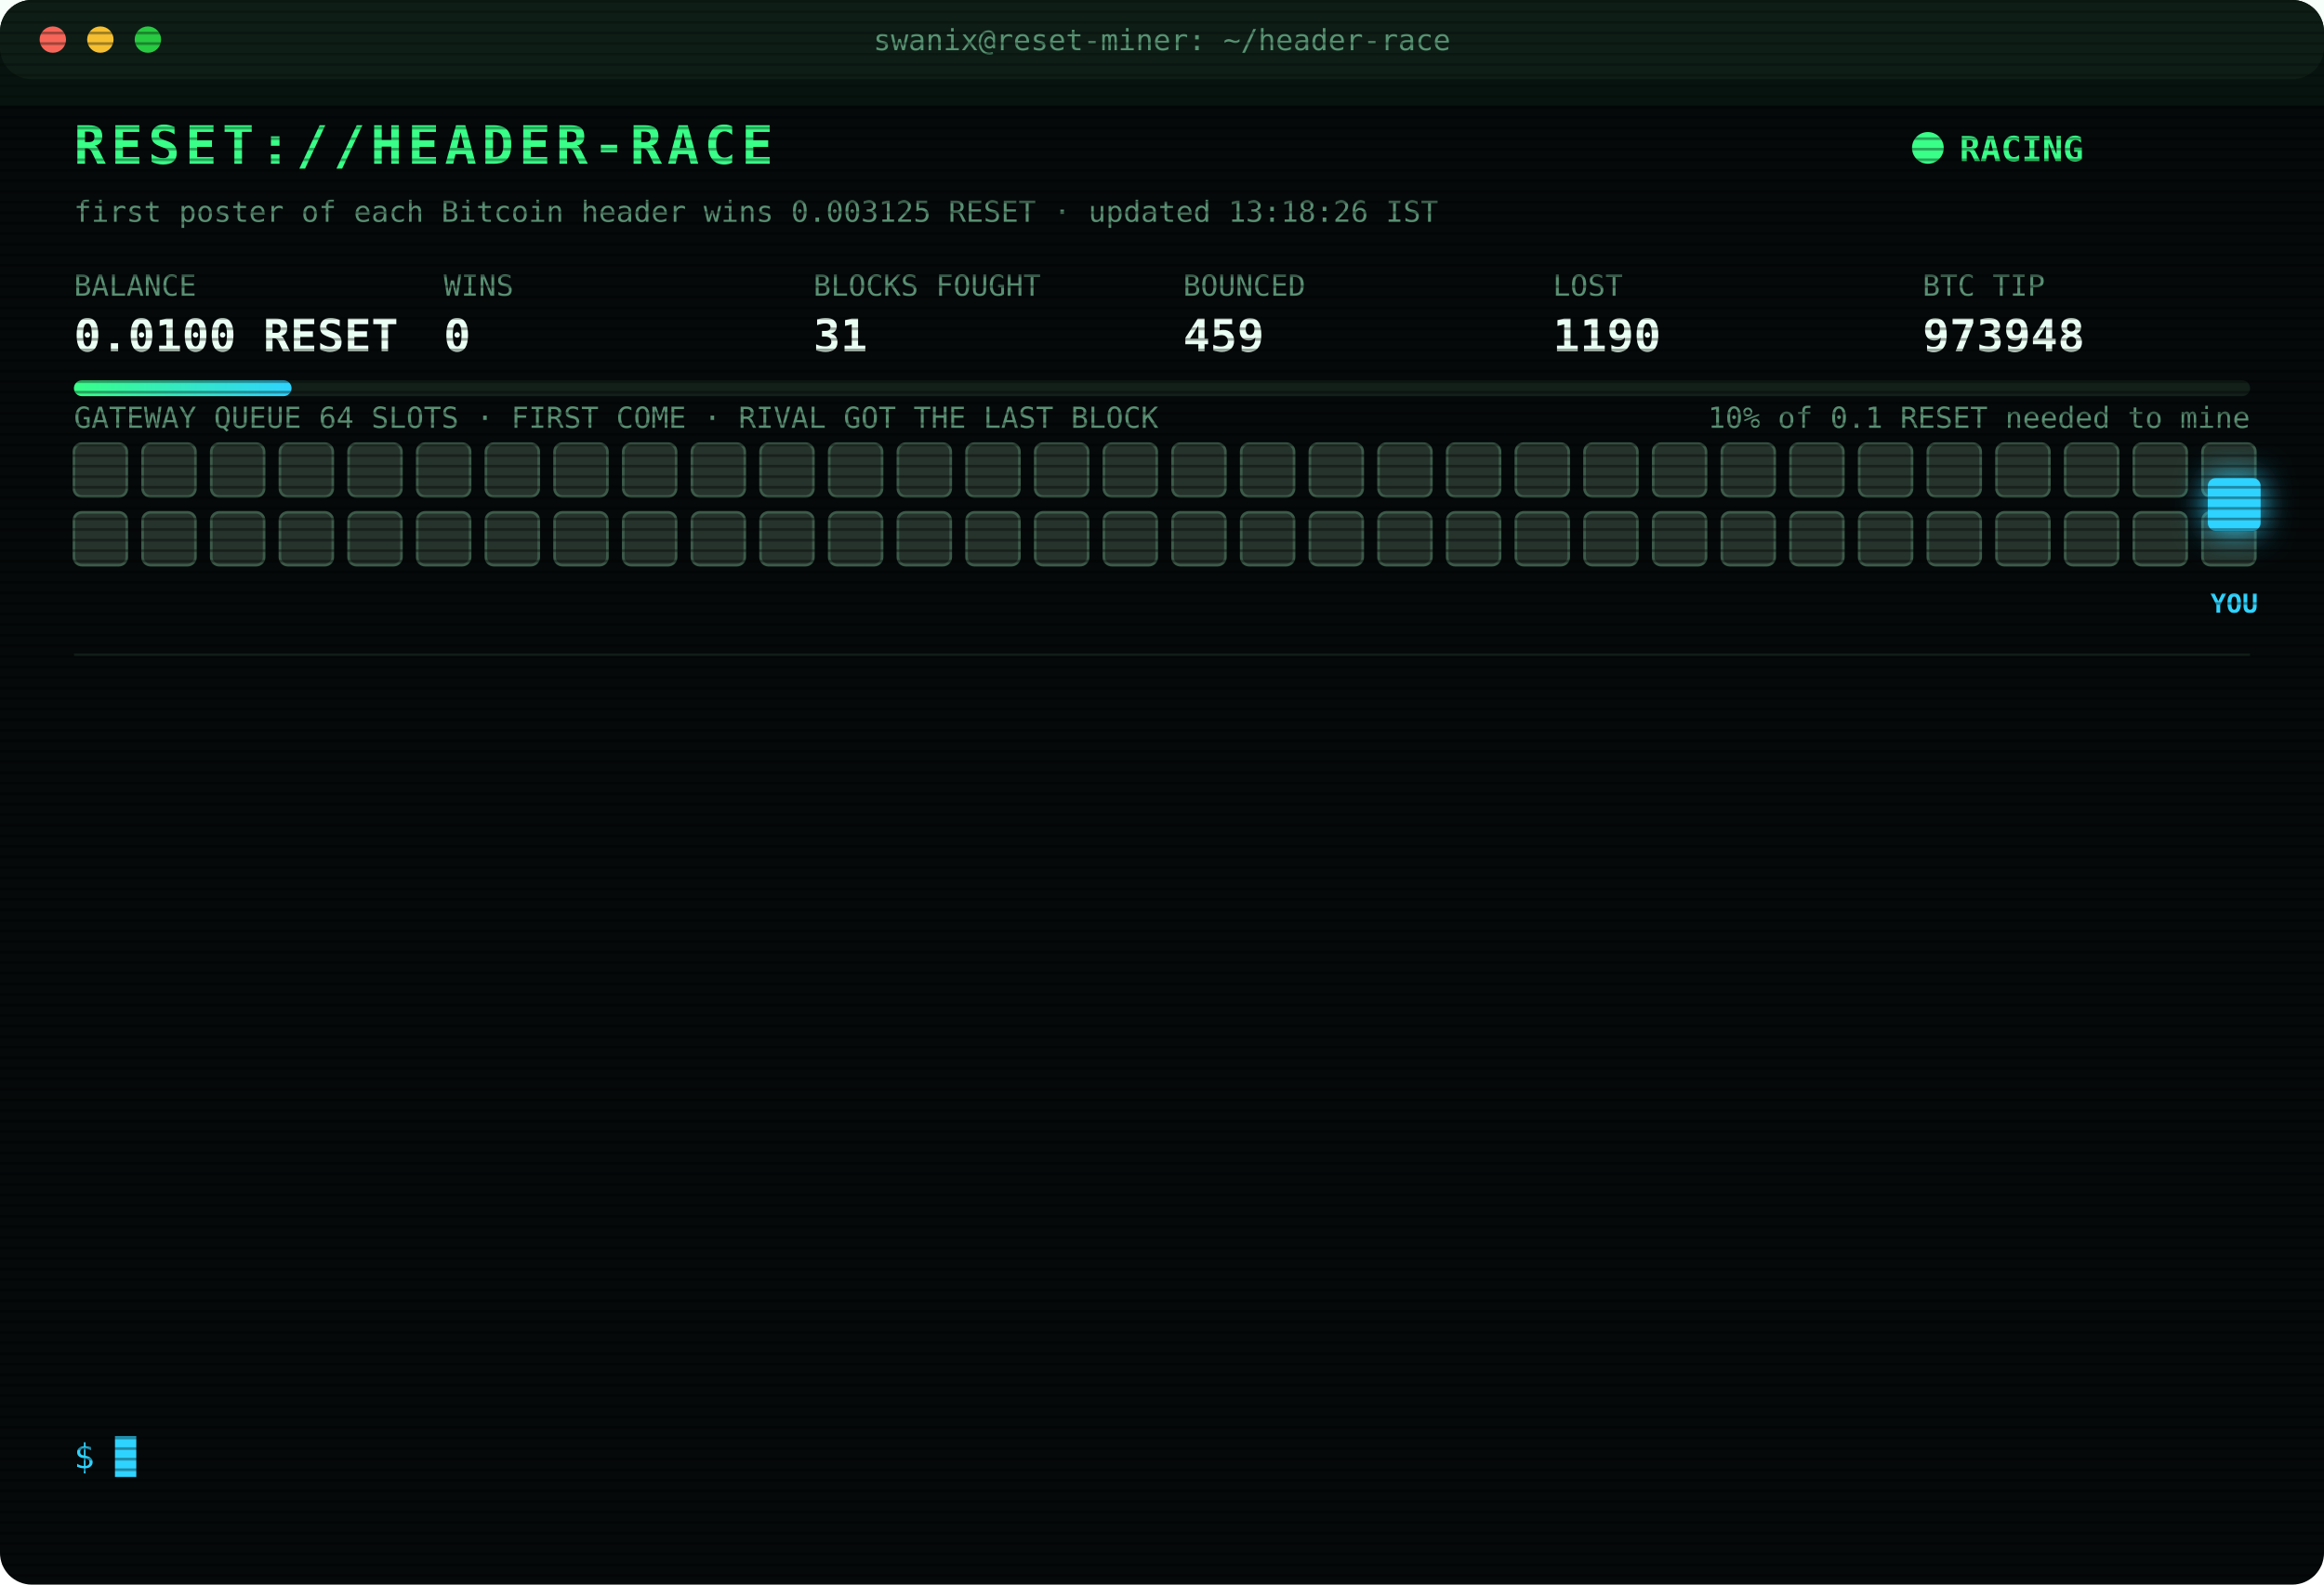
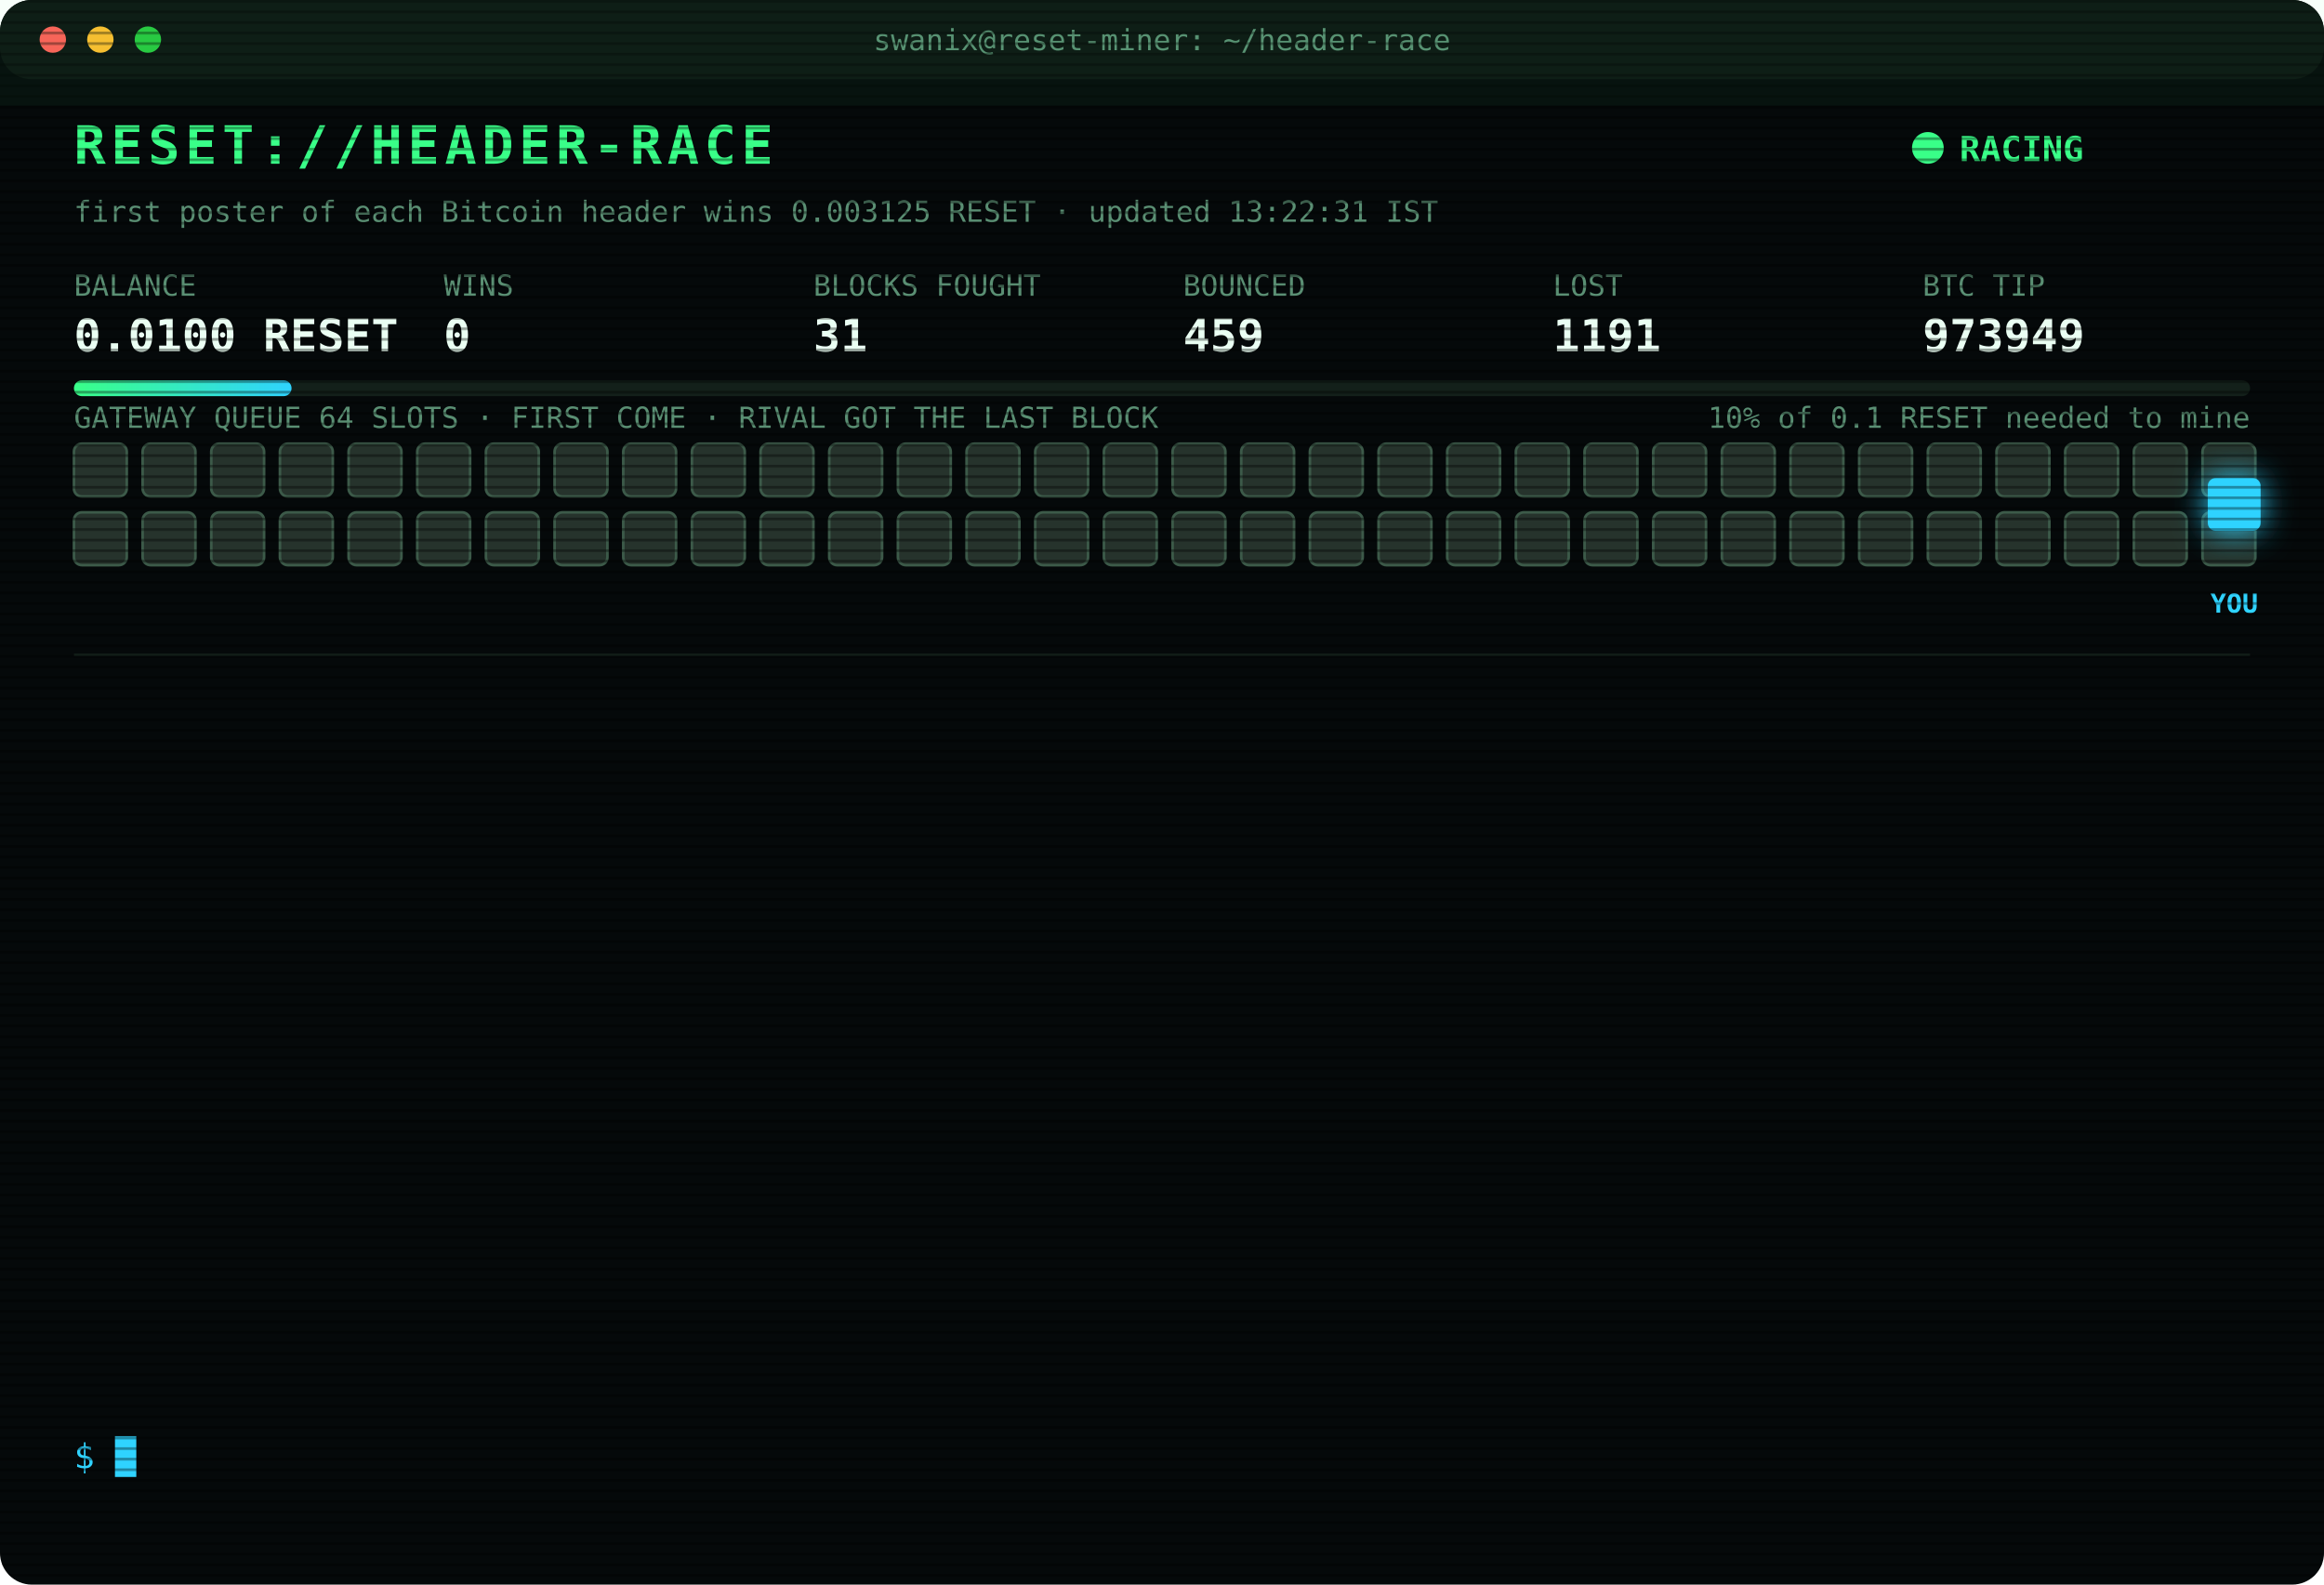
<svg xmlns="http://www.w3.org/2000/svg" width="880" height="600" viewBox="0 0 880 600" font-family="ui-monospace,SFMono-Regular,Menlo,Consolas,monospace">
  <style>
text{font-size:13px;fill:#7CFFB2}
.title{font-size:20px;font-weight:700;fill:#39FF88;letter-spacing:2px;animation:glitch 3s infinite steps(1)}
.sub{fill:#2fd3ff}.k{fill:#5a8f73;font-size:11px}.v{font-size:17px;font-weight:700;fill:#eafff3}
.ts{fill:#3f6b56}.boot{fill:#2fd3ff}.dim{fill:#5a8f73}.bad{fill:#ff4d6d}.warn{fill:#ffd23f}.mag{fill:#ff5cf0}.win{fill:#39FF88;font-weight:700}
.tag{font-size:10px;fill:#2fd3ff;font-weight:700}
.rival{fill:#26332c;stroke:#3c5a49;animation:jam 1.2s infinite alternate}
.idle{fill:#141c18;stroke:#22302a;animation:breathe 4s infinite}
.me{fill:#2fd3ff;filter:drop-shadow(0 0 6px #2fd3ff)}
.hover{animation:nudge 1.1s infinite ease-in-out}.bounce{animation:kick 1.4s infinite}
.ln{opacity:0;animation:in .4s forwards}
.cur{animation:blink 1s infinite steps(1)}
.scan{animation:scan 6s infinite linear}
.led{animation:blink 1.4s infinite}
@keyframes in{from{opacity:0;transform:translateX(-6px)}to{opacity:1;transform:none}}
@keyframes blink{50%{opacity:0}}
@keyframes jam{to{fill:#33463b}}
@keyframes breathe{50%{opacity:.4}}
@keyframes nudge{50%{transform:translateX(-10px)}}
@keyframes kick{0%,100%{transform:none}30%{transform:translateX(-14px)}55%{transform:translateX(10px) translateY(-6px)}}
@keyframes glitch{0%,92%{transform:none}93%{transform:translateX(2px);fill:#ff4d6d}95%{transform:translateX(-2px);fill:#2fd3ff}97%{transform:none}}
@keyframes scan{from{transform:translateY(-40px)}to{transform:translateY(600px)}}
</style>
  <defs>
    <pattern id="sl" width="4" height="4" patternUnits="userSpaceOnUse">
      <rect width="4" height="1" fill="#000" opacity=".35" />
    </pattern>
    <linearGradient id="bar">
      <stop offset="0" stop-color="#39FF88" />
      <stop offset="1" stop-color="#2fd3ff" />
    </linearGradient>
  </defs>
  <rect width="880" height="600" rx="12" fill="#05090a" />
  <rect width="880" height="30" rx="12" fill="#0d1512" />
  <circle cx="20" cy="15" r="5" fill="#ff5f57" />
  <circle cx="38" cy="15" r="5" fill="#febc2e" />
  <circle cx="56" cy="15" r="5" fill="#28c840" />
  <text x="440" y="19" text-anchor="middle" class="k">swanix@reset-miner: ~/header-race</text>
  <text x="28" y="62" class="title">RESET://HEADER-RACE</text>
  <circle class="led" cx="730" cy="56" r="6" fill="#39FF88" />
  <text x="742" y="61" class="win">RACING</text>
-   <text x="28" y="84" class="k">first poster of each Bitcoin header wins 0.003125 RESET · updated 13:18:26 IST</text>
+   <text x="28" y="84" class="k">first poster of each Bitcoin header wins 0.003125 RESET · updated 13:22:31 IST</text>
  <text x="28" y="112" class="k">BALANCE</text>
  <text x="28" y="133" class="v">0.0100 RESET</text>
  <text x="168" y="112" class="k">WINS</text>
  <text x="168" y="133" class="v">0</text>
  <text x="308" y="112" class="k">BLOCKS FOUGHT</text>
  <text x="308" y="133" class="v">31</text>
  <text x="448" y="112" class="k">BOUNCED</text>
  <text x="448" y="133" class="v">459</text>
  <text x="588" y="112" class="k">LOST</text>
-   <text x="588" y="133" class="v">1190</text>
+   <text x="588" y="133" class="v">1191</text>
  <text x="728" y="112" class="k">BTC TIP</text>
-   <text x="728" y="133" class="v">973948</text>
+   <text x="728" y="133" class="v">973949</text>
  <rect x="28" y="144" width="824" height="6" rx="3" fill="#13201a" />
  <rect x="28" y="144" width="82.4" height="6" rx="3" fill="url(#bar)" />
  <text x="852" y="162" text-anchor="end" class="k">10% of 0.1 RESET needed to mine</text>
  <text x="28" y="162" class="k">GATEWAY QUEUE 64 SLOTS · FIRST COME · RIVAL GOT THE LAST BLOCK</text>
  <rect class="rival" x="28" y="168" width="20" height="20" rx="3" style="animation-delay:0.00s" />
  <rect class="rival" x="54" y="168" width="20" height="20" rx="3" style="animation-delay:0.05s" />
  <rect class="rival" x="80" y="168" width="20" height="20" rx="3" style="animation-delay:0.10s" />
  <rect class="rival" x="106" y="168" width="20" height="20" rx="3" style="animation-delay:0.15s" />
  <rect class="rival" x="132" y="168" width="20" height="20" rx="3" style="animation-delay:0.20s" />
  <rect class="rival" x="158" y="168" width="20" height="20" rx="3" style="animation-delay:0.25s" />
  <rect class="rival" x="184" y="168" width="20" height="20" rx="3" style="animation-delay:0.30s" />
  <rect class="rival" x="210" y="168" width="20" height="20" rx="3" style="animation-delay:0.35s" />
  <rect class="rival" x="236" y="168" width="20" height="20" rx="3" style="animation-delay:0.40s" />
  <rect class="rival" x="262" y="168" width="20" height="20" rx="3" style="animation-delay:0.45s" />
  <rect class="rival" x="288" y="168" width="20" height="20" rx="3" style="animation-delay:0.50s" />
  <rect class="rival" x="314" y="168" width="20" height="20" rx="3" style="animation-delay:0.55s" />
  <rect class="rival" x="340" y="168" width="20" height="20" rx="3" style="animation-delay:0.60s" />
  <rect class="rival" x="366" y="168" width="20" height="20" rx="3" style="animation-delay:0.65s" />
  <rect class="rival" x="392" y="168" width="20" height="20" rx="3" style="animation-delay:0.70s" />
  <rect class="rival" x="418" y="168" width="20" height="20" rx="3" style="animation-delay:0.75s" />
  <rect class="rival" x="444" y="168" width="20" height="20" rx="3" style="animation-delay:0.80s" />
  <rect class="rival" x="470" y="168" width="20" height="20" rx="3" style="animation-delay:0.85s" />
  <rect class="rival" x="496" y="168" width="20" height="20" rx="3" style="animation-delay:0.90s" />
  <rect class="rival" x="522" y="168" width="20" height="20" rx="3" style="animation-delay:0.95s" />
  <rect class="rival" x="548" y="168" width="20" height="20" rx="3" style="animation-delay:1.00s" />
  <rect class="rival" x="574" y="168" width="20" height="20" rx="3" style="animation-delay:1.05s" />
  <rect class="rival" x="600" y="168" width="20" height="20" rx="3" style="animation-delay:1.10s" />
  <rect class="rival" x="626" y="168" width="20" height="20" rx="3" style="animation-delay:1.15s" />
  <rect class="rival" x="652" y="168" width="20" height="20" rx="3" style="animation-delay:1.20s" />
  <rect class="rival" x="678" y="168" width="20" height="20" rx="3" style="animation-delay:1.25s" />
  <rect class="rival" x="704" y="168" width="20" height="20" rx="3" style="animation-delay:1.30s" />
  <rect class="rival" x="730" y="168" width="20" height="20" rx="3" style="animation-delay:1.35s" />
  <rect class="rival" x="756" y="168" width="20" height="20" rx="3" style="animation-delay:1.40s" />
  <rect class="rival" x="782" y="168" width="20" height="20" rx="3" style="animation-delay:1.45s" />
  <rect class="rival" x="808" y="168" width="20" height="20" rx="3" style="animation-delay:1.50s" />
  <rect class="rival" x="834" y="168" width="20" height="20" rx="3" style="animation-delay:1.55s" />
  <rect class="rival" x="28" y="194" width="20" height="20" rx="3" style="animation-delay:1.60s" />
  <rect class="rival" x="54" y="194" width="20" height="20" rx="3" style="animation-delay:1.65s" />
  <rect class="rival" x="80" y="194" width="20" height="20" rx="3" style="animation-delay:1.70s" />
  <rect class="rival" x="106" y="194" width="20" height="20" rx="3" style="animation-delay:1.75s" />
  <rect class="rival" x="132" y="194" width="20" height="20" rx="3" style="animation-delay:1.80s" />
  <rect class="rival" x="158" y="194" width="20" height="20" rx="3" style="animation-delay:1.85s" />
  <rect class="rival" x="184" y="194" width="20" height="20" rx="3" style="animation-delay:1.90s" />
  <rect class="rival" x="210" y="194" width="20" height="20" rx="3" style="animation-delay:1.95s" />
  <rect class="rival" x="236" y="194" width="20" height="20" rx="3" style="animation-delay:2.00s" />
  <rect class="rival" x="262" y="194" width="20" height="20" rx="3" style="animation-delay:2.05s" />
  <rect class="rival" x="288" y="194" width="20" height="20" rx="3" style="animation-delay:2.10s" />
  <rect class="rival" x="314" y="194" width="20" height="20" rx="3" style="animation-delay:2.15s" />
  <rect class="rival" x="340" y="194" width="20" height="20" rx="3" style="animation-delay:2.20s" />
  <rect class="rival" x="366" y="194" width="20" height="20" rx="3" style="animation-delay:2.25s" />
  <rect class="rival" x="392" y="194" width="20" height="20" rx="3" style="animation-delay:2.30s" />
  <rect class="rival" x="418" y="194" width="20" height="20" rx="3" style="animation-delay:2.35s" />
  <rect class="rival" x="444" y="194" width="20" height="20" rx="3" style="animation-delay:2.40s" />
  <rect class="rival" x="470" y="194" width="20" height="20" rx="3" style="animation-delay:2.45s" />
  <rect class="rival" x="496" y="194" width="20" height="20" rx="3" style="animation-delay:2.50s" />
  <rect class="rival" x="522" y="194" width="20" height="20" rx="3" style="animation-delay:2.55s" />
  <rect class="rival" x="548" y="194" width="20" height="20" rx="3" style="animation-delay:2.60s" />
  <rect class="rival" x="574" y="194" width="20" height="20" rx="3" style="animation-delay:2.65s" />
  <rect class="rival" x="600" y="194" width="20" height="20" rx="3" style="animation-delay:2.70s" />
  <rect class="rival" x="626" y="194" width="20" height="20" rx="3" style="animation-delay:2.75s" />
  <rect class="rival" x="652" y="194" width="20" height="20" rx="3" style="animation-delay:2.80s" />
  <rect class="rival" x="678" y="194" width="20" height="20" rx="3" style="animation-delay:2.85s" />
  <rect class="rival" x="704" y="194" width="20" height="20" rx="3" style="animation-delay:2.90s" />
  <rect class="rival" x="730" y="194" width="20" height="20" rx="3" style="animation-delay:2.95s" />
  <rect class="rival" x="756" y="194" width="20" height="20" rx="3" style="animation-delay:3.00s" />
  <rect class="rival" x="782" y="194" width="20" height="20" rx="3" style="animation-delay:3.05s" />
  <rect class="rival" x="808" y="194" width="20" height="20" rx="3" style="animation-delay:3.10s" />
  <rect class="rival" x="834" y="194" width="20" height="20" rx="3" style="animation-delay:3.15s" />
  <g class="hover">
    <rect class="me" x="836" y="181" width="20" height="20" rx="3" />
    <text class="tag" x="846" y="232" text-anchor="middle">YOU</text>
  </g>
  <line x1="28" x2="852" y1="248" y2="248" stroke="#13201a" />
  <g class="ln" style="animation-delay:0.40s">
    <text x="28" y="270" class="ts">12:51:46</text>
-     <text x="104" y="270" class="warn">[QUEUE FULL] #973946 bounced 64/64 · retry 1.7s · 3818ms</text>
+     <text x="104" y="270" class="warn">[QUEUE FULL] #973946 bounced 64/64 · retry 1.7s · 1211ms</text>
  </g>
  <g class="ln" style="animation-delay:0.65s">
-     <text x="28" y="292" class="ts">12:51:46</text>
-     <text x="104" y="292" class="warn">[QUEUE FULL] #973946 bounced 64/64 · retry 1.7s · 1211ms</text>
+     <text x="28" y="292" class="ts">12:51:47</text>
+     <text x="104" y="292" class="warn">[QUEUE FULL] #973946 bounced 64/64 · retry 1.7s · 527ms</text>
  </g>
  <g class="ln" style="animation-delay:0.90s">
-     <text x="28" y="314" class="ts">12:51:47</text>
-     <text x="104" y="314" class="warn">[QUEUE FULL] #973946 bounced 64/64 · retry 1.7s · 527ms</text>
+     <text x="28" y="314" class="ts">12:51:48</text>
+     <text x="104" y="314" class="warn">[QUEUE FULL] #973946 bounced 64/64 · retry 1.7s · 706ms</text>
  </g>
  <g class="ln" style="animation-delay:1.15s">
-     <text x="28" y="336" class="ts">12:51:48</text>
-     <text x="104" y="336" class="warn">[QUEUE FULL] #973946 bounced 64/64 · retry 1.7s · 706ms</text>
+     <text x="28" y="336" class="ts">12:51:50</text>
+     <text x="104" y="336" class="warn">[QUEUE FULL] #973946 bounced 64/64 · retry 1.7s · 1825ms</text>
  </g>
  <g class="ln" style="animation-delay:1.40s">
-     <text x="28" y="358" class="ts">12:51:50</text>
-     <text x="104" y="358" class="warn">[QUEUE FULL] #973946 bounced 64/64 · retry 1.7s · 1825ms</text>
+     <text x="28" y="358" class="ts">12:51:53</text>
+     <text x="104" y="358" class="warn">[QUEUE FULL] #973946 bounced 64/64 · retry 1.7s · 1025ms</text>
  </g>
  <g class="ln" style="animation-delay:1.65s">
-     <text x="28" y="380" class="ts">12:51:53</text>
-     <text x="104" y="380" class="warn">[QUEUE FULL] #973946 bounced 64/64 · retry 1.7s · 1025ms</text>
+     <text x="28" y="380" class="ts">12:51:54</text>
+     <text x="104" y="380" class="warn">[QUEUE FULL] #973946 bounced 64/64 · retry 1.7s · 913ms</text>
  </g>
  <g class="ln" style="animation-delay:1.90s">
-     <text x="28" y="402" class="ts">12:51:54</text>
-     <text x="104" y="402" class="warn">[QUEUE FULL] #973946 bounced 64/64 · retry 1.7s · 913ms</text>
+     <text x="28" y="402" class="ts">12:51:55</text>
+     <text x="104" y="402" class="warn">[QUEUE FULL] #973946 bounced 64/64 · retry 1.7s · 900ms</text>
  </g>
  <g class="ln" style="animation-delay:2.15s">
-     <text x="28" y="424" class="ts">12:51:55</text>
-     <text x="104" y="424" class="warn">[QUEUE FULL] #973946 bounced 64/64 · retry 1.7s · 900ms</text>
+     <text x="28" y="424" class="ts">12:51:57</text>
+     <text x="104" y="424" class="mag">[??] #973946 sent, no receipt · may have landed</text>
  </g>
  <g class="ln" style="animation-delay:2.40s">
    <text x="28" y="446" class="ts">12:51:57</text>
    <text x="104" y="446" class="mag">[??] #973946 sent, no receipt · may have landed</text>
  </g>
  <g class="ln" style="animation-delay:2.65s">
    <text x="28" y="468" class="ts">12:51:57</text>
-     <text x="104" y="468" class="mag">[??] #973946 sent, no receipt · may have landed</text>
+     <text x="104" y="468" class="bad">[LOST] #973946 taken by a rival miner</text>
  </g>
  <g class="ln" style="animation-delay:2.90s">
-     <text x="28" y="490" class="ts">12:51:57</text>
-     <text x="104" y="490" class="bad">[LOST] #973946 taken by a rival miner</text>
+     <text x="28" y="490" class="ts">13:12:40</text>
+     <text x="104" y="490" class="bad">[LOST] #973947 taken by a rival miner</text>
  </g>
  <g class="ln" style="animation-delay:3.15s">
-     <text x="28" y="512" class="ts">13:12:40</text>
-     <text x="104" y="512" class="bad">[LOST] #973947 taken by a rival miner</text>
+     <text x="28" y="512" class="ts">13:18:26</text>
+     <text x="104" y="512" class="bad">[LOST] #973948 taken by a rival miner</text>
  </g>
  <g class="ln" style="animation-delay:3.40s">
-     <text x="28" y="534" class="ts">13:18:26</text>
-     <text x="104" y="534" class="bad">[LOST] #973948 taken by a rival miner</text>
+     <text x="28" y="534" class="ts">13:22:31</text>
+     <text x="104" y="534" class="bad">[LOST] #973949 taken by a rival miner</text>
  </g>
  <text x="28" y="556" class="sub">$ <tspan class="cur">█</tspan>
  </text>
  <rect width="880" height="600" rx="12" fill="url(#sl)" pointer-events="none" />
  <rect class="scan" width="880" height="40" fill="#39FF88" opacity=".04" />
</svg>
